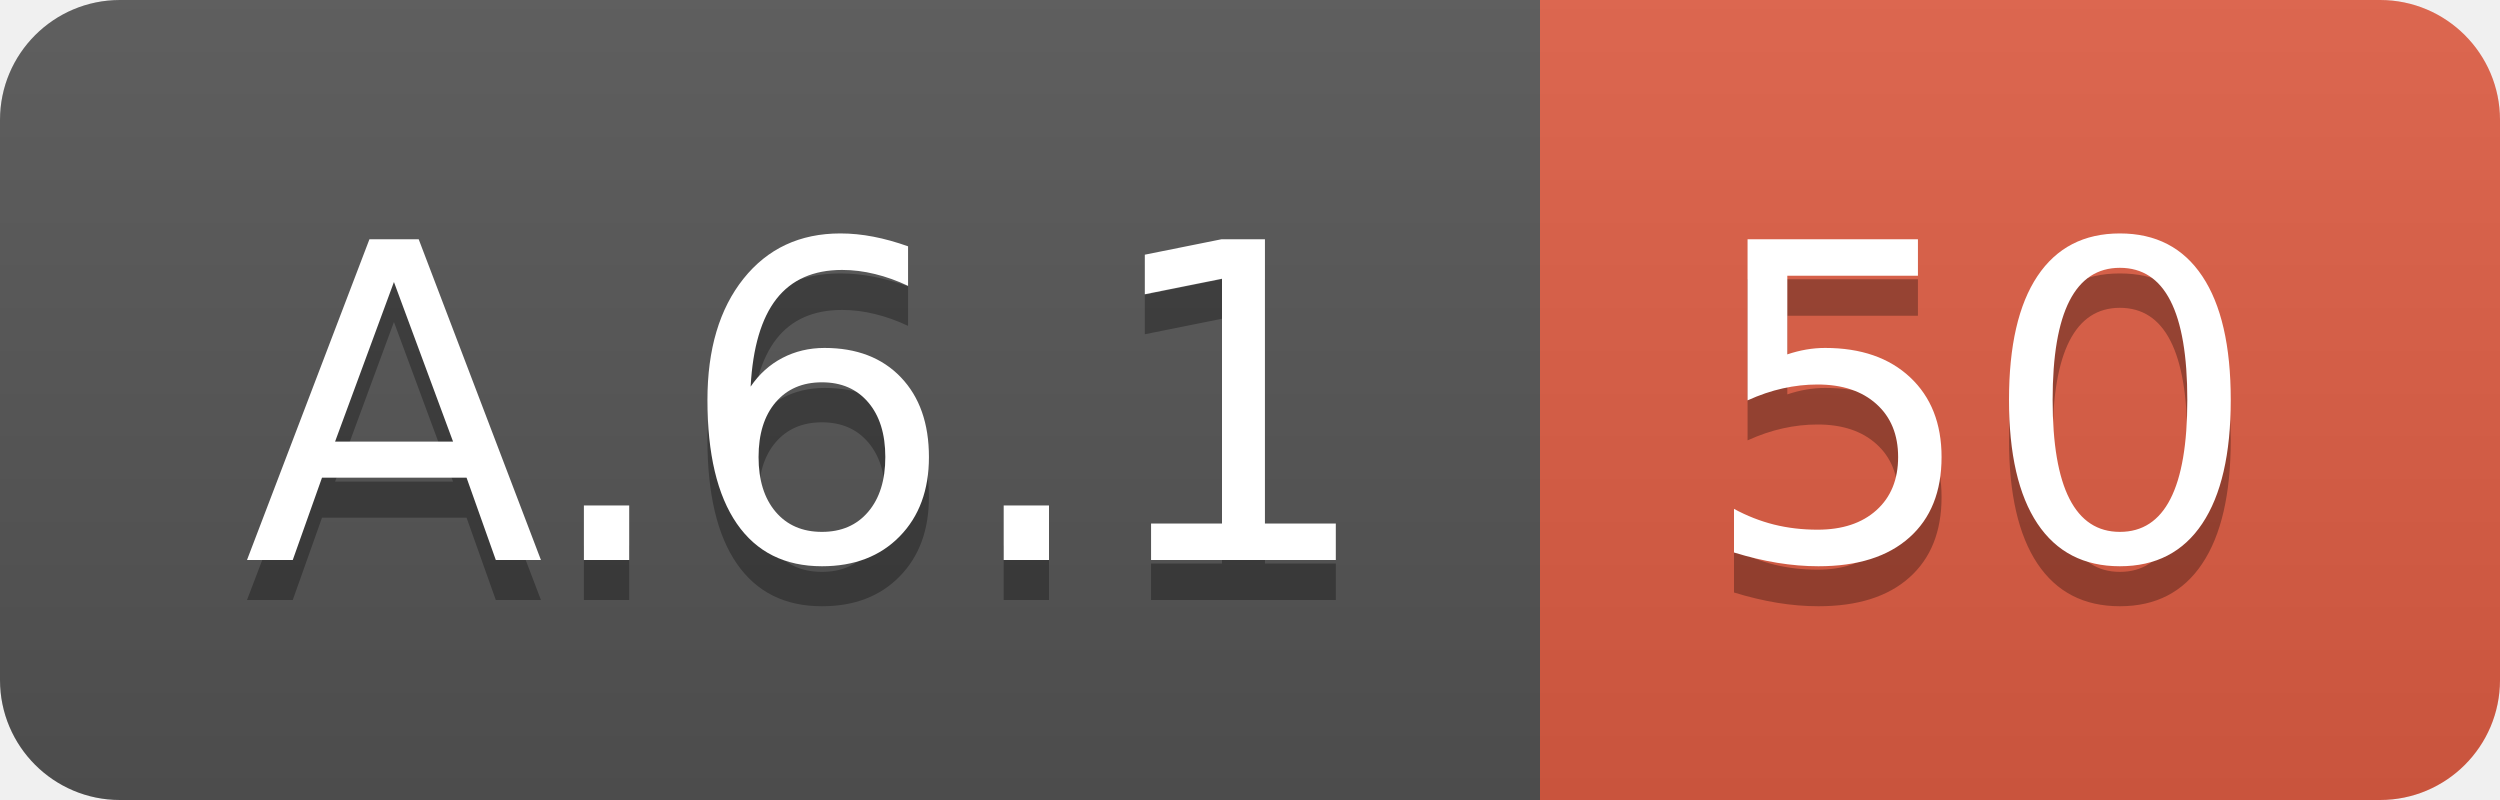
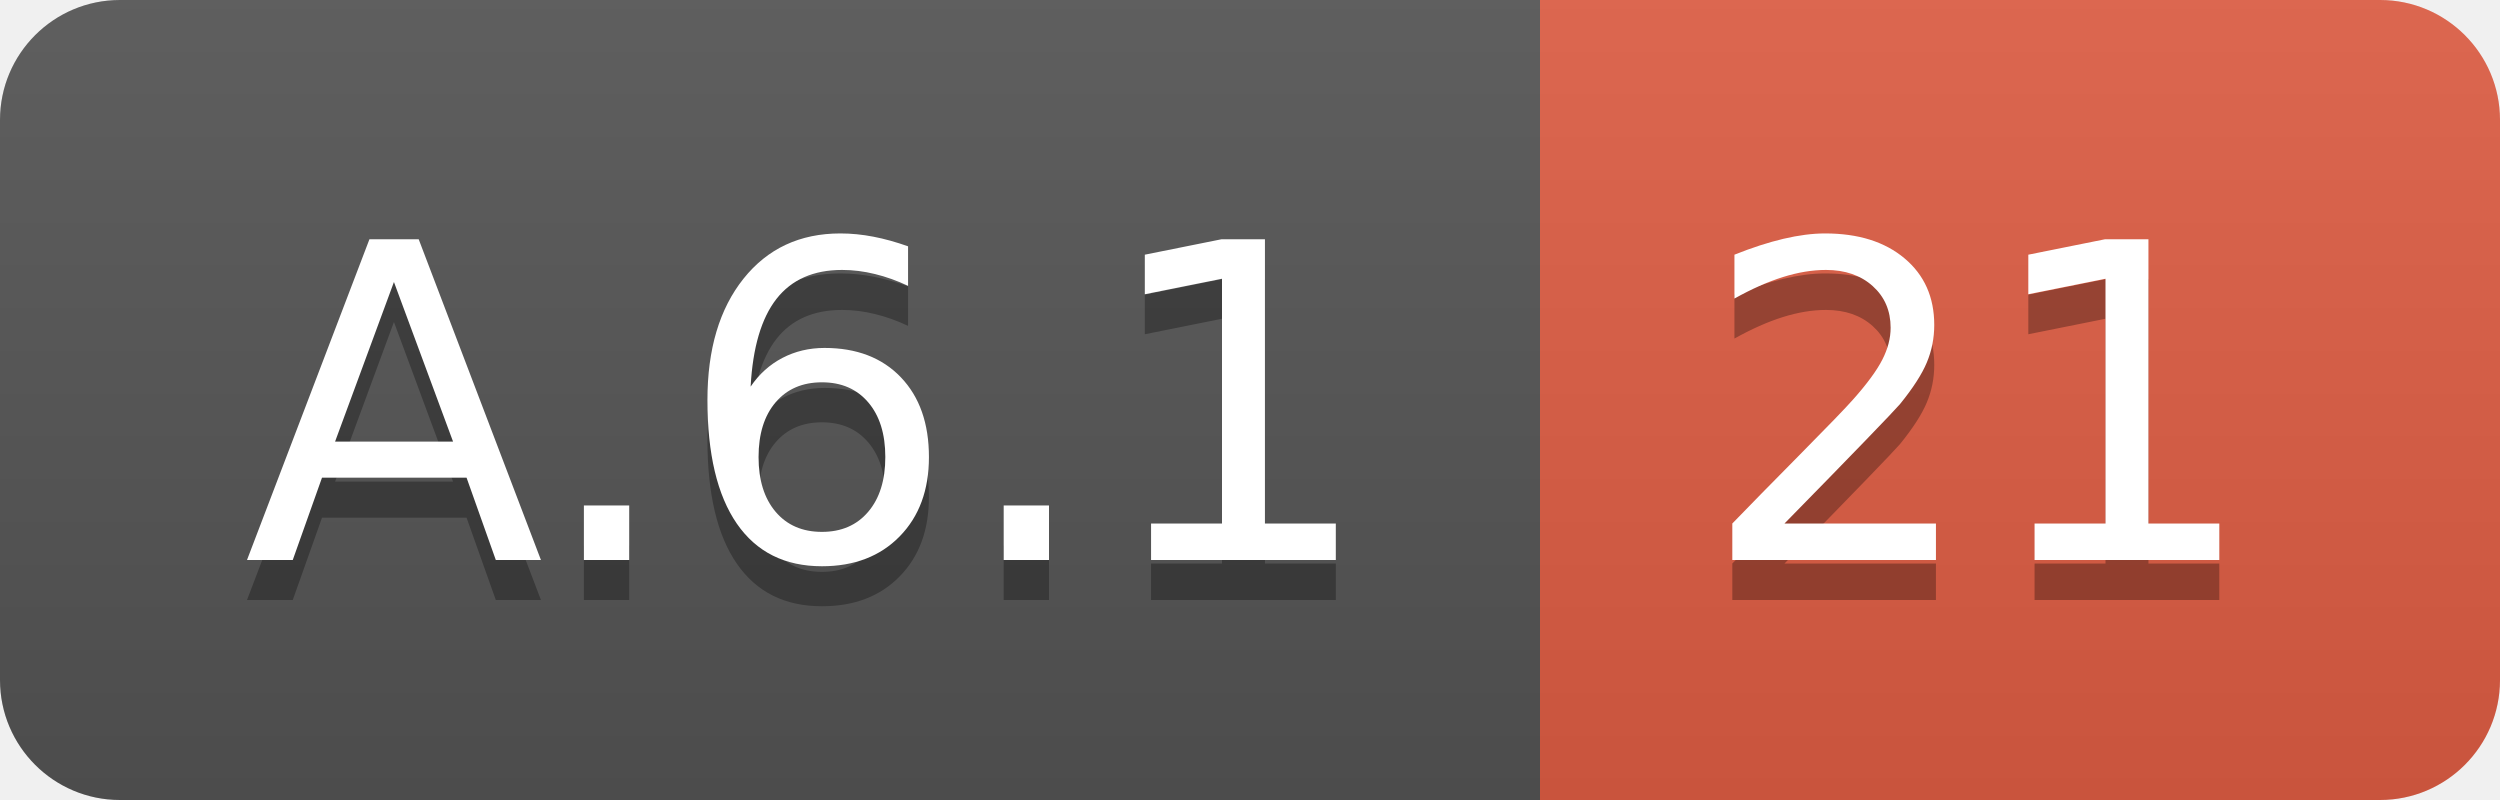
<svg xmlns="http://www.w3.org/2000/svg" width="62.5" height="20">
  <linearGradient id="smooth" x2="0" y2="100%">
    <stop offset="0" stop-color="#bbb" stop-opacity=".1" />
    <stop offset="1" stop-opacity=".1" />
  </linearGradient>
  <clipPath id="round">
    <rect width="62.5" height="20" rx="3" fill="#fff" />
  </clipPath>
  <g clip-path="url(#round)">
    <rect width="38.5" height="20" fill="#555" />
    <rect x="38.5" width="24.0" height="20" fill="#e05d44" />
    <rect width="62.5" height="20" fill="url(#smooth)" />
  </g>
  <g fill="#fff" text-anchor="middle" font-family="DejaVu Sans,Verdana,Geneva,sans-serif" font-size="110">
    <text x="202.5" y="150" fill="#010101" fill-opacity=".3" transform="scale(0.1)" textLength="285.0" lengthAdjust="spacing">A.6.1</text>
    <text x="202.5" y="140" transform="scale(0.1)" textLength="285.0" lengthAdjust="spacing">A.6.1</text>
-     <text x="495.0" y="150" fill="#010101" fill-opacity=".3" transform="scale(0.1)" textLength="140.0" lengthAdjust="spacing">50</text>
-     <text x="495.0" y="140" transform="scale(0.1)" textLength="140.0" lengthAdjust="spacing">50</text>
+     <text x="495.0" y="150" fill="#010101" fill-opacity=".3" transform="scale(0.1)" textLength="140.0" lengthAdjust="spacing">21</text>
+     <text x="495.0" y="140" transform="scale(0.1)" textLength="140.0" lengthAdjust="spacing">21</text>
  </g>
</svg>
